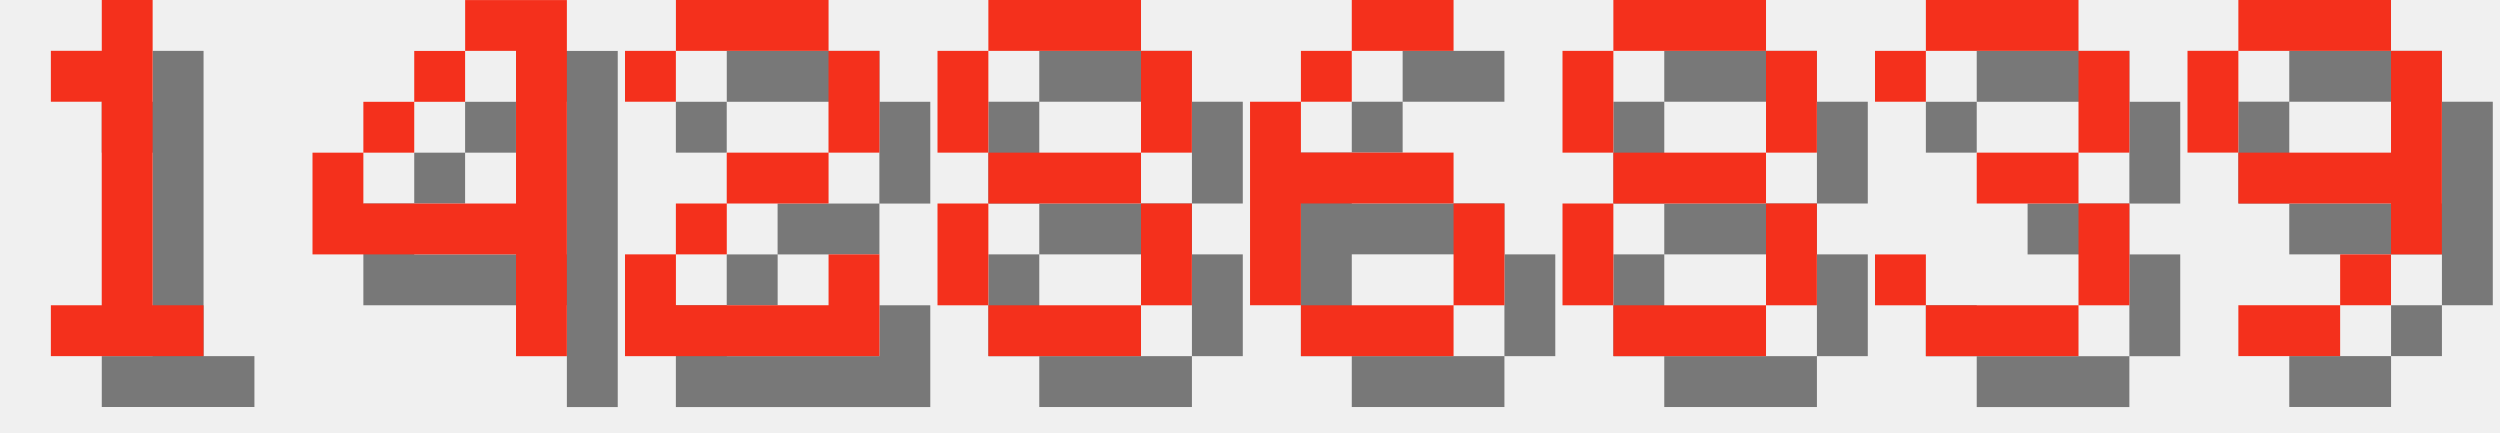
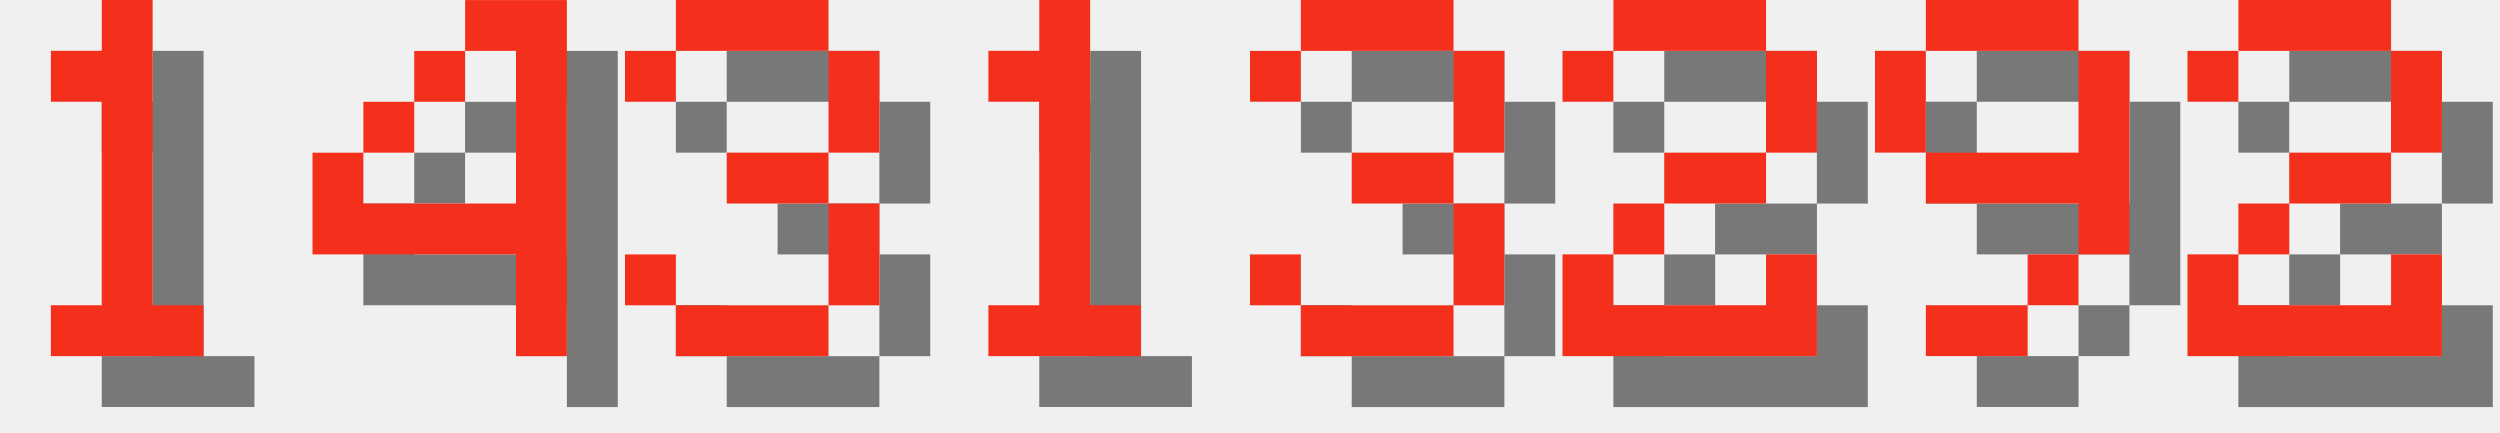
<svg xmlns="http://www.w3.org/2000/svg" version="1.1" width="208.0" height="36">
  <style>
        .text-foreground {
            fill: #F4301C;
        }
        .text-shadow {
            fill: #000000;
            fill-opacity: 0.5;
        }
    </style>
  <g class="digit" id="digit_1" transform="translate(0.0, 0), scale(4)">
    <path id="digit_1_shadow" class="text-shadow" d="m2.117 2.117v1.058h1.058v4.233h-1.058v1.058h3.175v-1.058h-1.058v-6.35h-1.058v1.058h-1.058z" fill-opacity=".5" style="paint-order:stroke fill markers" />
    <path id="digit_1_fg" class="text-foreground" d="m1.058 1.058v1.058h1.058v4.233h-1.058v1.058h3.175v-1.058h-1.058v-6.35h-1.058v1.058h-1.058z" fill="#fff" style="paint-order:stroke fill markers" />
  </g>
  <g class="digit" id="digit_4" transform="translate(26.0, 0), scale(4)">
    <path id="digit_4_shadow" class="text-shadow" d="m4.233 1.058v1.058h1.058v3.175h-3.175v-1.058h-1.058v2.117h4.233v2.117h1.058v-7.408h-2.117zm-2.117 3.175h1.058v-1.058h-1.058v1.058zm1.058-1.058h1.058v-1.058h-1.058v1.058z" fill-opacity=".5" style="paint-order:stroke fill markers" />
    <path id="digit_4_fg" class="text-foreground" d="m3.175 0v1.058h1.058v3.175h-3.175v-1.058h-1.058v2.117h4.233v2.117h1.058v-7.408h-2.117zm-2.117 3.175h1.058v-1.058h-1.058v1.058zm1.058-1.058h1.058v-1.058h-1.058v1.058z" fill="#fff" style="paint-order:stroke fill markers" />
  </g>
-   <g class="digit" id="digit_2" transform="translate(52.0, 0), scale(4)">
+   <g class="digit" id="digit_3" transform="translate(52.0, 0), scale(4)">
+     <path id="digit_3_shadow" class="text-shadow" d="m1.058 2.117v1.058h1.058v-1.058h3.175v2.117h-2.117v1.058h2.117v2.117h-3.175v-1.058h-1.058v1.058h1.058v1.058h3.175v-1.058h1.058v-2.117h-1.058v-1.058h1.058v-2.117h-1.058v-1.058h-3.175v1.058h-1.058z" fill-opacity=".5" style="paint-order:stroke fill markers" />
+     <path id="digit_3_fg" class="text-foreground" d="m0 1.058v1.058h1.058v-1.058h3.175v2.117h-2.117v1.058h2.117v2.117h-3.175v-1.058h-1.058v1.058h1.058v1.058h3.175v-1.058h1.058v-2.117h-1.058v-1.058h1.058v-2.117h-1.058v-1.058h-3.175v1.058h-1.058z" fill="#fff" style="paint-order:stroke fill markers" />
+   </g>
+   <g class="digit" id="digit_1" transform="translate(78.0, 0), scale(4)">
+     <path id="digit_1_shadow" class="text-shadow" d="m2.117 2.117v1.058h1.058v4.233h-1.058v1.058h3.175v-1.058h-1.058v-6.35h-1.058v1.058h-1.058z" fill-opacity=".5" style="paint-order:stroke fill markers" />
+     <path id="digit_1_fg" class="text-foreground" d="m1.058 1.058v1.058h1.058v4.233h-1.058v1.058h3.175v-1.058h-1.058v-6.35h-1.058v1.058h-1.058z" fill="#fff" style="paint-order:stroke fill markers" />
+   </g>
+   <g class="digit" id="digit_3" transform="translate(104.0, 0), scale(4)">
+     <path id="digit_3_shadow" class="text-shadow" d="m1.058 2.117v1.058h1.058v-1.058h3.175v2.117h-2.117v1.058h2.117v2.117h-3.175v-1.058h-1.058v1.058h1.058v1.058h3.175v-1.058h1.058v-2.117h-1.058v-1.058h1.058v-2.117h-1.058v-1.058h-3.175v1.058h-1.058z" fill-opacity=".5" style="paint-order:stroke fill markers" />
+     <path id="digit_3_fg" class="text-foreground" d="m0 1.058v1.058h1.058v-1.058h3.175v2.117h-2.117v1.058h2.117v2.117h-3.175v-1.058h-1.058v1.058h1.058v1.058h3.175v-1.058h1.058v-2.117h-1.058v-1.058h1.058v-2.117h-1.058v-1.058h-3.175v1.058h-1.058z" fill="#fff" style="paint-order:stroke fill markers" />
+   </g>
+   <g class="digit" id="digit_2" transform="translate(130.0, 0), scale(4)">
    <path id="digit_2_shadow" class="text-shadow" d="m1.058 2.117v1.058h1.058v-1.058h3.175v2.117h-2.117v1.058h-1.058v1.058h-1.058v2.117h5.292v-2.117h-1.058v1.058h-3.175v-1.058h1.058v-1.058h2.117v-1.058h1.058v-2.117h-1.058v-1.058h-3.175v1.058h-1.058z" fill-opacity=".5" style="paint-order:stroke fill markers" />
    <path id="digit_2_fg" class="text-foreground" d="m0 1.058v1.058h1.058v-1.058h3.175v2.117h-2.117v1.058h-1.058v1.058h-1.058v2.117h5.292v-2.117h-1.058v1.058h-3.175v-1.058h1.058v-1.058h2.117v-1.058h1.058v-2.117h-1.058v-1.058h-3.175v1.058h-1.058z" fill="#fff" style="paint-order:stroke fill markers" />
  </g>
-   <g class="digit" id="digit_8" transform="translate(78.0, 0), scale(4)">
-     <path id="digit_8_shadow" class="text-shadow" d="m2.117 1.058v1.058h3.175v-1.058h-3.175zm3.175 1.058v2.117h1.058v-2.117h-1.058zm0 2.117h-3.175v1.058h3.175v-1.058zm0 1.058v2.117h1.058v-2.117h-1.058zm0 2.117h-3.175v1.058h3.175v-1.058zm-3.175 0v-2.117h-1.058v2.117h1.058zm0-3.175v-2.117h-1.058v2.117h1.058z" fill-opacity=".5" style="paint-order:stroke fill markers" />
-     <path id="digit_8_fg" class="text-foreground" d="m1.058 0v1.058h3.175v-1.058h-3.175zm3.175 1.058v2.117h1.058v-2.117h-1.058zm0 2.117h-3.175v1.058h3.175v-1.058zm0 1.058v2.117h1.058v-2.117h-1.058zm0 2.117h-3.175v1.058h3.175v-1.058zm-3.175 0v-2.117h-1.058v2.117h1.058zm0-3.175v-2.117h-1.058v2.117h1.058z" fill="#fff" style="paint-order:stroke fill markers" />
-   </g>
-   <g class="digit" id="digit_6" transform="translate(104.0, 0), scale(4)">
-     <path id="digit_6_shadow" class="text-shadow" d="m3.175 1.058v1.058h2.117v-1.058h-2.117zm0 1.058h-1.058v1.058h1.058v-1.058zm-1.058 1.058h-1.058v4.233h1.058v-2.117h3.175v-1.058h-3.175v-1.058zm3.175 2.117v2.117h1.058v-2.117h-1.058zm0 2.117h-3.175v1.058h3.175v-1.058z" fill-opacity=".5" style="paint-order:stroke fill markers" />
-     <path id="digit_6_fg" class="text-foreground" d="m2.117 0v1.058h2.117v-1.058h-2.117zm0 1.058h-1.058v1.058h1.058v-1.058zm-1.058 1.058h-1.058v4.233h1.058v-2.117h3.175v-1.058h-3.175v-1.058zm3.175 2.117v2.117h1.058v-2.117h-1.058zm0 2.117h-3.175v1.058h3.175v-1.058z" fill="#fff" style="paint-order:stroke fill markers" />
-   </g>
-   <g class="digit" id="digit_8" transform="translate(130.0, 0), scale(4)">
-     <path id="digit_8_shadow" class="text-shadow" d="m2.117 1.058v1.058h3.175v-1.058h-3.175zm3.175 1.058v2.117h1.058v-2.117h-1.058zm0 2.117h-3.175v1.058h3.175v-1.058zm0 1.058v2.117h1.058v-2.117h-1.058zm0 2.117h-3.175v1.058h3.175v-1.058zm-3.175 0v-2.117h-1.058v2.117h1.058zm0-3.175v-2.117h-1.058v2.117h1.058z" fill-opacity=".5" style="paint-order:stroke fill markers" />
-     <path id="digit_8_fg" class="text-foreground" d="m1.058 0v1.058h3.175v-1.058h-3.175zm3.175 1.058v2.117h1.058v-2.117h-1.058zm0 2.117h-3.175v1.058h3.175v-1.058zm0 1.058v2.117h1.058v-2.117h-1.058zm0 2.117h-3.175v1.058h3.175v-1.058zm-3.175 0v-2.117h-1.058v2.117h1.058zm0-3.175v-2.117h-1.058v2.117h1.058z" fill="#fff" style="paint-order:stroke fill markers" />
-   </g>
-   <g class="digit" id="digit_3" transform="translate(156.0, 0), scale(4)">
-     <path id="digit_3_shadow" class="text-shadow" d="m1.058 2.117v1.058h1.058v-1.058h3.175v2.117h-2.117v1.058h2.117v2.117h-3.175v-1.058h-1.058v1.058h1.058v1.058h3.175v-1.058h1.058v-2.117h-1.058v-1.058h1.058v-2.117h-1.058v-1.058h-3.175v1.058h-1.058z" fill-opacity=".5" style="paint-order:stroke fill markers" />
-     <path id="digit_3_fg" class="text-foreground" d="m0 1.058v1.058h1.058v-1.058h3.175v2.117h-2.117v1.058h2.117v2.117h-3.175v-1.058h-1.058v1.058h1.058v1.058h3.175v-1.058h1.058v-2.117h-1.058v-1.058h1.058v-2.117h-1.058v-1.058h-3.175v1.058h-1.058z" fill="#fff" style="paint-order:stroke fill markers" />
-   </g>
-   <g class="digit" id="digit_9" transform="translate(182.0, 0), scale(4)">
+   <g class="digit" id="digit_9" transform="translate(156.0, 0), scale(4)">
    <path id="digit_9_shadow" class="text-shadow" d="m2.117 1.058v1.058h3.175v-1.058h-3.175zm3.175 1.058v2.117h-3.175v1.058h3.175v1.058h1.058v-4.233h-1.058zm0 4.233h-1.058v1.058h1.058v-1.058zm-1.058 1.058h-2.117v1.058h2.117v-1.058zm-2.117-3.175v-2.117h-1.058v2.117h1.058z" fill-opacity=".5" style="paint-order:stroke fill markers" />
    <path id="digit_9_fg" class="text-foreground" d="m1.058 0v1.058h3.175v-1.058h-3.175zm3.175 1.058v2.117h-3.175v1.058h3.175v1.058h1.058v-4.233h-1.058zm0 4.233h-1.058v1.058h1.058v-1.058zm-1.058 1.058h-2.117v1.058h2.117v-1.058zm-2.117-3.175v-2.117h-1.058v2.117h1.058z" fill="#fff" style="paint-order:stroke fill markers" />
  </g>
+   <g class="digit" id="digit_2" transform="translate(182.0, 0), scale(4)">
+     <path id="digit_2_shadow" class="text-shadow" d="m1.058 2.117v1.058h1.058v-1.058h3.175v2.117h-2.117v1.058h-1.058v1.058h-1.058v2.117h5.292v-2.117h-1.058v1.058h-3.175v-1.058h1.058v-1.058h2.117v-1.058h1.058v-2.117h-1.058v-1.058h-3.175v1.058h-1.058z" fill-opacity=".5" style="paint-order:stroke fill markers" />
+     <path id="digit_2_fg" class="text-foreground" d="m0 1.058v1.058h1.058v-1.058h3.175v2.117h-2.117v1.058h-1.058v1.058h-1.058v2.117h5.292v-2.117h-1.058v1.058h-3.175v-1.058h1.058v-1.058h2.117v-1.058h1.058v-2.117h-1.058v-1.058h-3.175v1.058h-1.058z" fill="#fff" style="paint-order:stroke fill markers" />
+   </g>
</svg>
